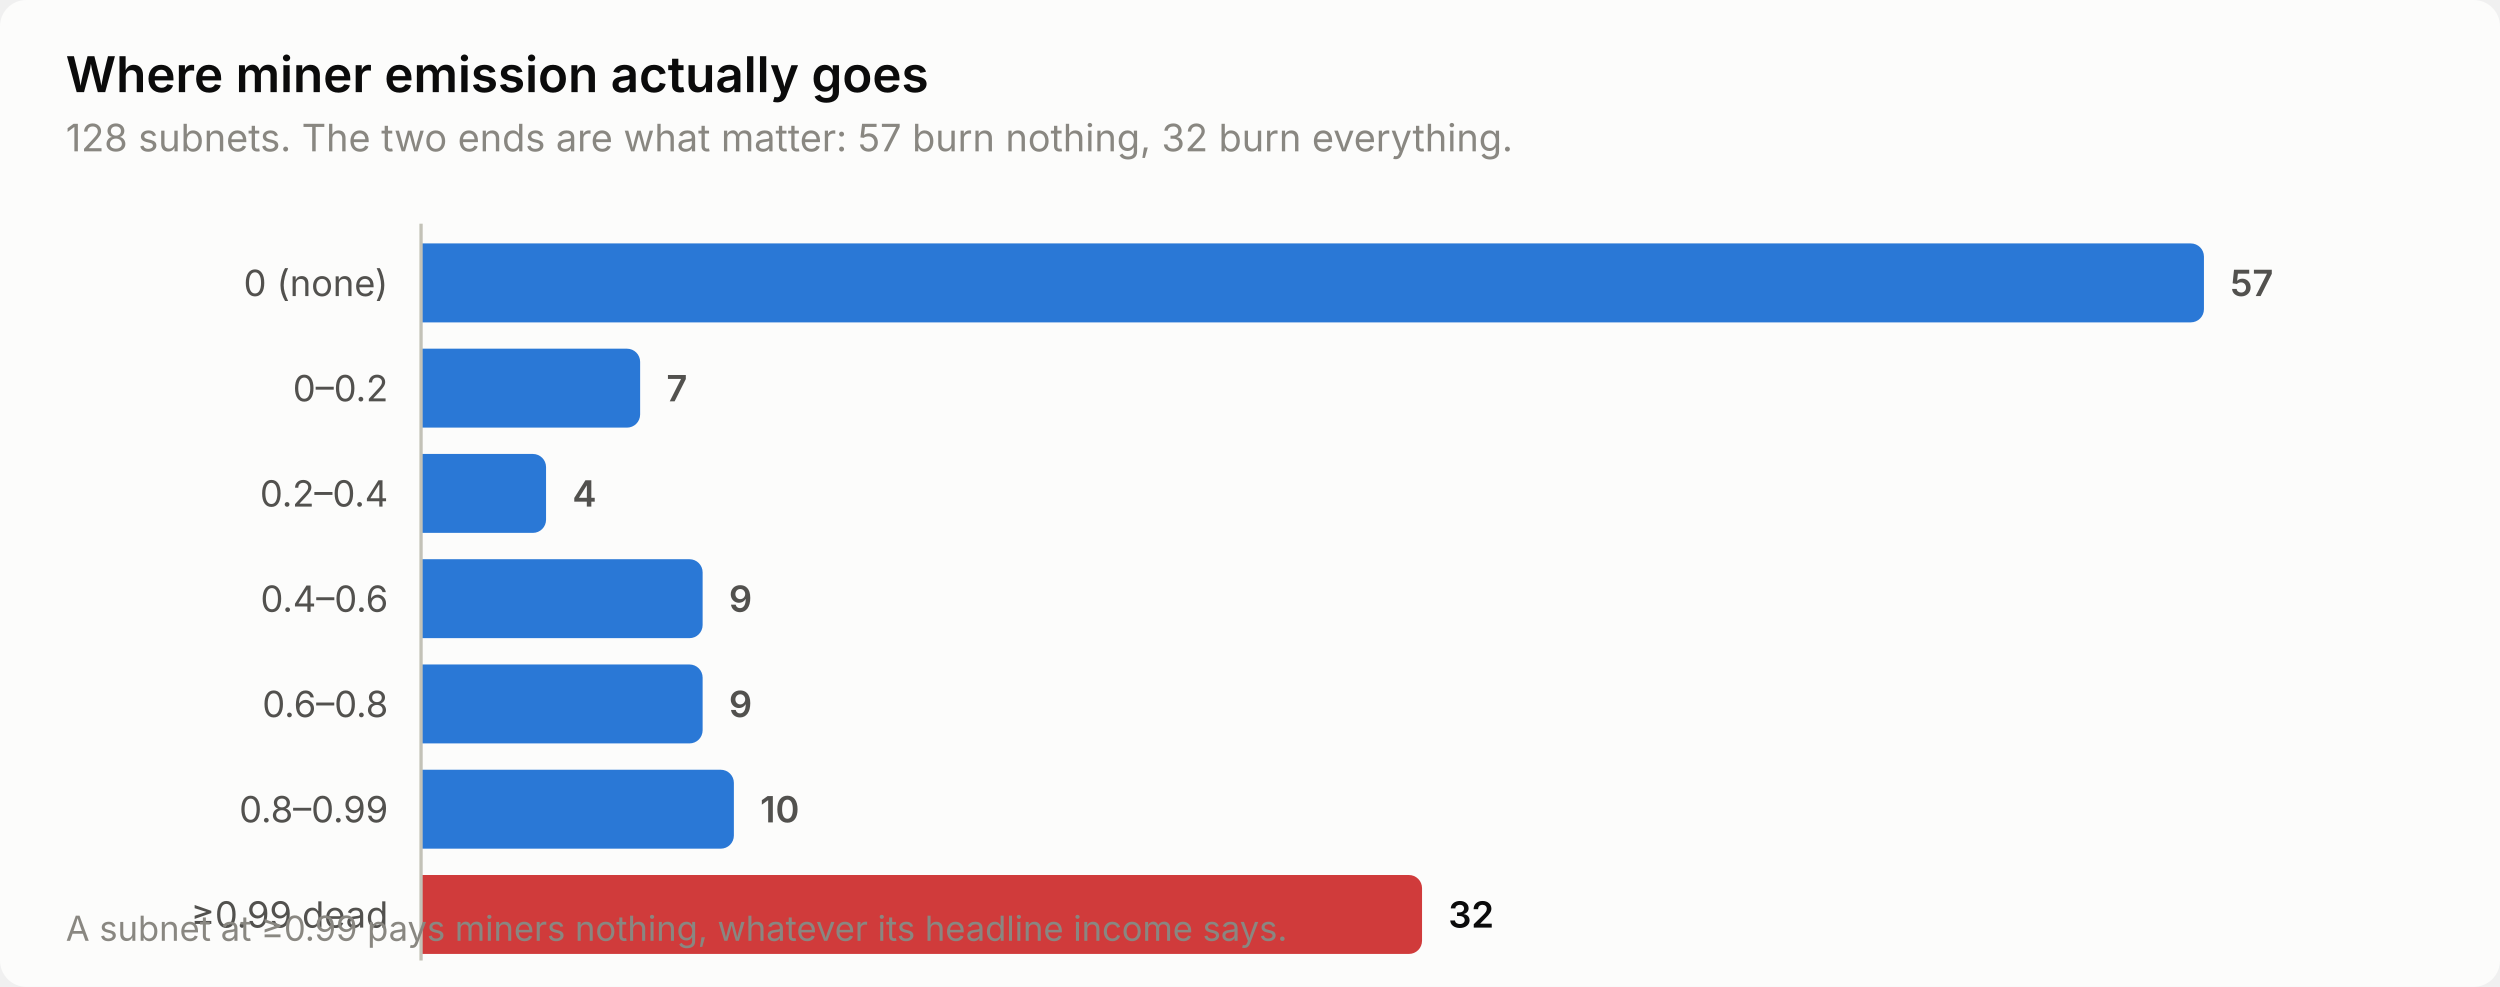
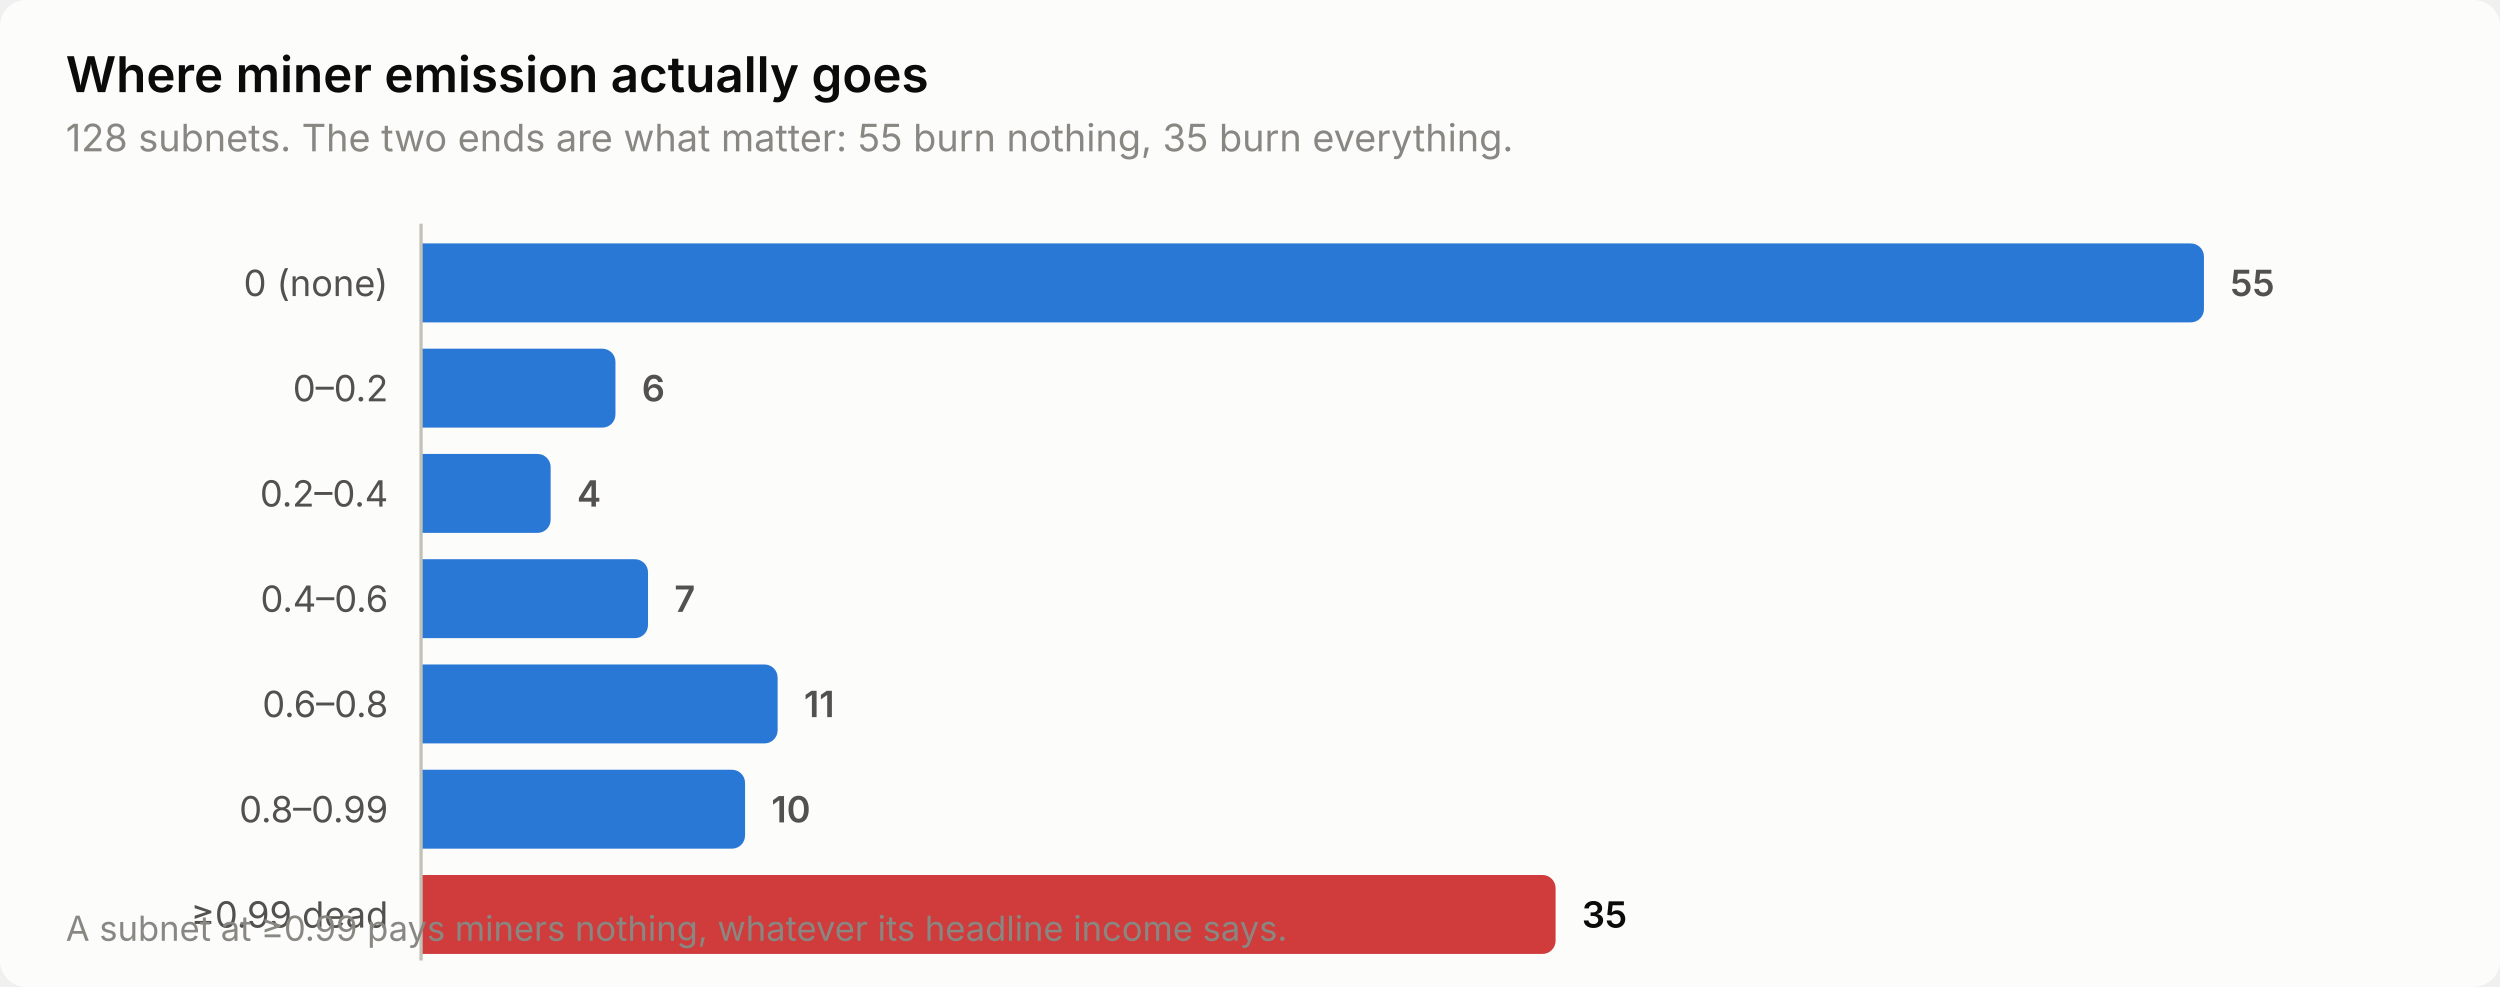
<svg xmlns="http://www.w3.org/2000/svg" width="760" height="300" viewBox="0 0 760 300" role="img" aria-label="Where miner emission actually goes">
  <style>
    text { font-family: system-ui, -apple-system, 'Segoe UI', sans-serif; }
    .t-title { font-size: 15px; font-weight: 600; }
    .t-sub { font-size: 11.5px; }
    .t-lab { font-size: 11px; }
    .t-val { font-size: 11px; font-weight: 600; font-variant-numeric: tabular-nums; }
    .t-tick { font-size: 10.5px; font-variant-numeric: tabular-nums; }

    .surface { fill: #fcfcfb; }
    .ink { fill: #0b0b0b; }
    .ink2 { fill: #52514e; }
    .muted { fill: #898781; }
    .grid { stroke: #e1e0d9; }
    .axis { stroke: #c3c2b7; }
    .accent { fill: #2a78d6; }
    .critical { fill: #d03b3b; }
    .deemph { fill: #d8d7d0; }

    @media (prefers-color-scheme: dark) {
      .surface { fill: #1a1a19; }
      .ink { fill: #ffffff; }
      .ink2 { fill: #c3c2b7; }
      .muted { fill: #898781; }
      .grid { stroke: #2c2c2a; }
      .axis { stroke: #383835; }
      .accent { fill: #3987e5; }
      .deemph { fill: #3a3a37; }
    }
</style>
  <rect class="surface" width="760" height="300" rx="8" />
  <text class="ink t-title" x="20" y="28">Where miner emission actually goes</text>
-   <text class="muted t-sub" x="20" y="46">128 subnets. The two ends are what matter: 57 burn nothing, 32 burn everything.</text>
+   <text class="muted t-sub" x="20" y="46">128 subnets. The two ends are what matter: 55 burn nothing, 35 burn everything.</text>
  <text class="ink2 t-lab" x="118" y="90" text-anchor="end">0 (none)</text>
  <path class="accent" d="M128.0,74.0 H666.0 a4.0,4.0 0 0 1 4.0,4.0 V94.0 a4.0,4.0 0 0 1 -4.0,4.0 H128.0 Z" />
-   <text class="ink2 t-val" x="678.0" y="90">57</text>
+   <text class="ink2 t-val" x="678.0" y="90">55</text>
  <text class="ink2 t-lab" x="118" y="122" text-anchor="end">0–0.2</text>
-   <path class="accent" d="M128.0,106.0 H190.6 a4.0,4.0 0 0 1 4.0,4.0 V126.0 a4.0,4.0 0 0 1 -4.0,4.0 H128.0 Z" />
-   <text class="ink2 t-val" x="202.6" y="122">7</text>
+   <path class="accent" d="M128.0,106.0 H183.1 a4.0,4.0 0 0 1 4.0,4.0 V126.0 a4.0,4.0 0 0 1 -4.0,4.0 H128.0 Z" />
+   <text class="ink2 t-val" x="195.1" y="122">6</text>
  <text class="ink2 t-lab" x="118" y="154" text-anchor="end">0.2–0.4</text>
-   <path class="accent" d="M128.0,138.0 H162.0 a4.0,4.0 0 0 1 4.0,4.0 V158.0 a4.0,4.0 0 0 1 -4.0,4.0 H128.0 Z" />
-   <text class="ink2 t-val" x="174.0" y="154">4</text>
+   <path class="accent" d="M128.0,138.0 H163.4 a4.0,4.0 0 0 1 4.0,4.0 V158.0 a4.0,4.0 0 0 1 -4.0,4.0 H128.0 Z" />
+   <text class="ink2 t-val" x="175.4" y="154">4</text>
  <text class="ink2 t-lab" x="118" y="186" text-anchor="end">0.4–0.6</text>
-   <path class="accent" d="M128.0,170.0 H209.6 a4.0,4.0 0 0 1 4.0,4.0 V190.0 a4.0,4.0 0 0 1 -4.0,4.0 H128.0 Z" />
-   <text class="ink2 t-val" x="221.6" y="186">9</text>
+   <path class="accent" d="M128.0,170.0 H193.0 a4.0,4.0 0 0 1 4.0,4.0 V190.0 a4.0,4.0 0 0 1 -4.0,4.0 H128.0 Z" />
+   <text class="ink2 t-val" x="205.0" y="186">7</text>
  <text class="ink2 t-lab" x="118" y="218" text-anchor="end">0.6–0.8</text>
-   <path class="accent" d="M128.0,202.0 H209.6 a4.0,4.0 0 0 1 4.0,4.0 V222.0 a4.0,4.0 0 0 1 -4.0,4.0 H128.0 Z" />
-   <text class="ink2 t-val" x="221.6" y="218">9</text>
+   <path class="accent" d="M128.0,202.0 H232.4 a4.0,4.0 0 0 1 4.0,4.0 V222.0 a4.0,4.0 0 0 1 -4.0,4.0 H128.0 Z" />
+   <text class="ink2 t-val" x="244.4" y="218">11</text>
  <text class="ink2 t-lab" x="118" y="250" text-anchor="end">0.8–0.99</text>
-   <path class="accent" d="M128.0,234.0 H219.1 a4.0,4.0 0 0 1 4.0,4.0 V254.0 a4.0,4.0 0 0 1 -4.0,4.0 H128.0 Z" />
-   <text class="ink2 t-val" x="231.1" y="250">10</text>
+   <path class="accent" d="M128.0,234.0 H222.5 a4.0,4.0 0 0 1 4.0,4.0 V254.0 a4.0,4.0 0 0 1 -4.0,4.0 H128.0 Z" />
+   <text class="ink2 t-val" x="234.5" y="250">10</text>
  <text class="ink2 t-lab" x="118" y="282" text-anchor="end">≥0.99 dead</text>
-   <path class="critical" d="M128.0,266.0 H428.3 a4.0,4.0 0 0 1 4.0,4.0 V286.0 a4.0,4.0 0 0 1 -4.0,4.0 H128.0 Z" />
-   <text class="ink t-val" x="440.3" y="282">32</text>
+   <path class="critical" d="M128.0,266.0 H468.9 a4.0,4.0 0 0 1 4.0,4.0 V286.0 a4.0,4.0 0 0 1 -4.0,4.0 H128.0 Z" />
+   <text class="ink t-val" x="480.9" y="282">35</text>
  <line class="axis" x1="128" y1="68" x2="128" y2="292" stroke-width="1" />
  <text class="muted t-tick" x="20" y="286">A subnet at ≥0.99 pays miners nothing, whatever its headline income says.</text>
</svg>
